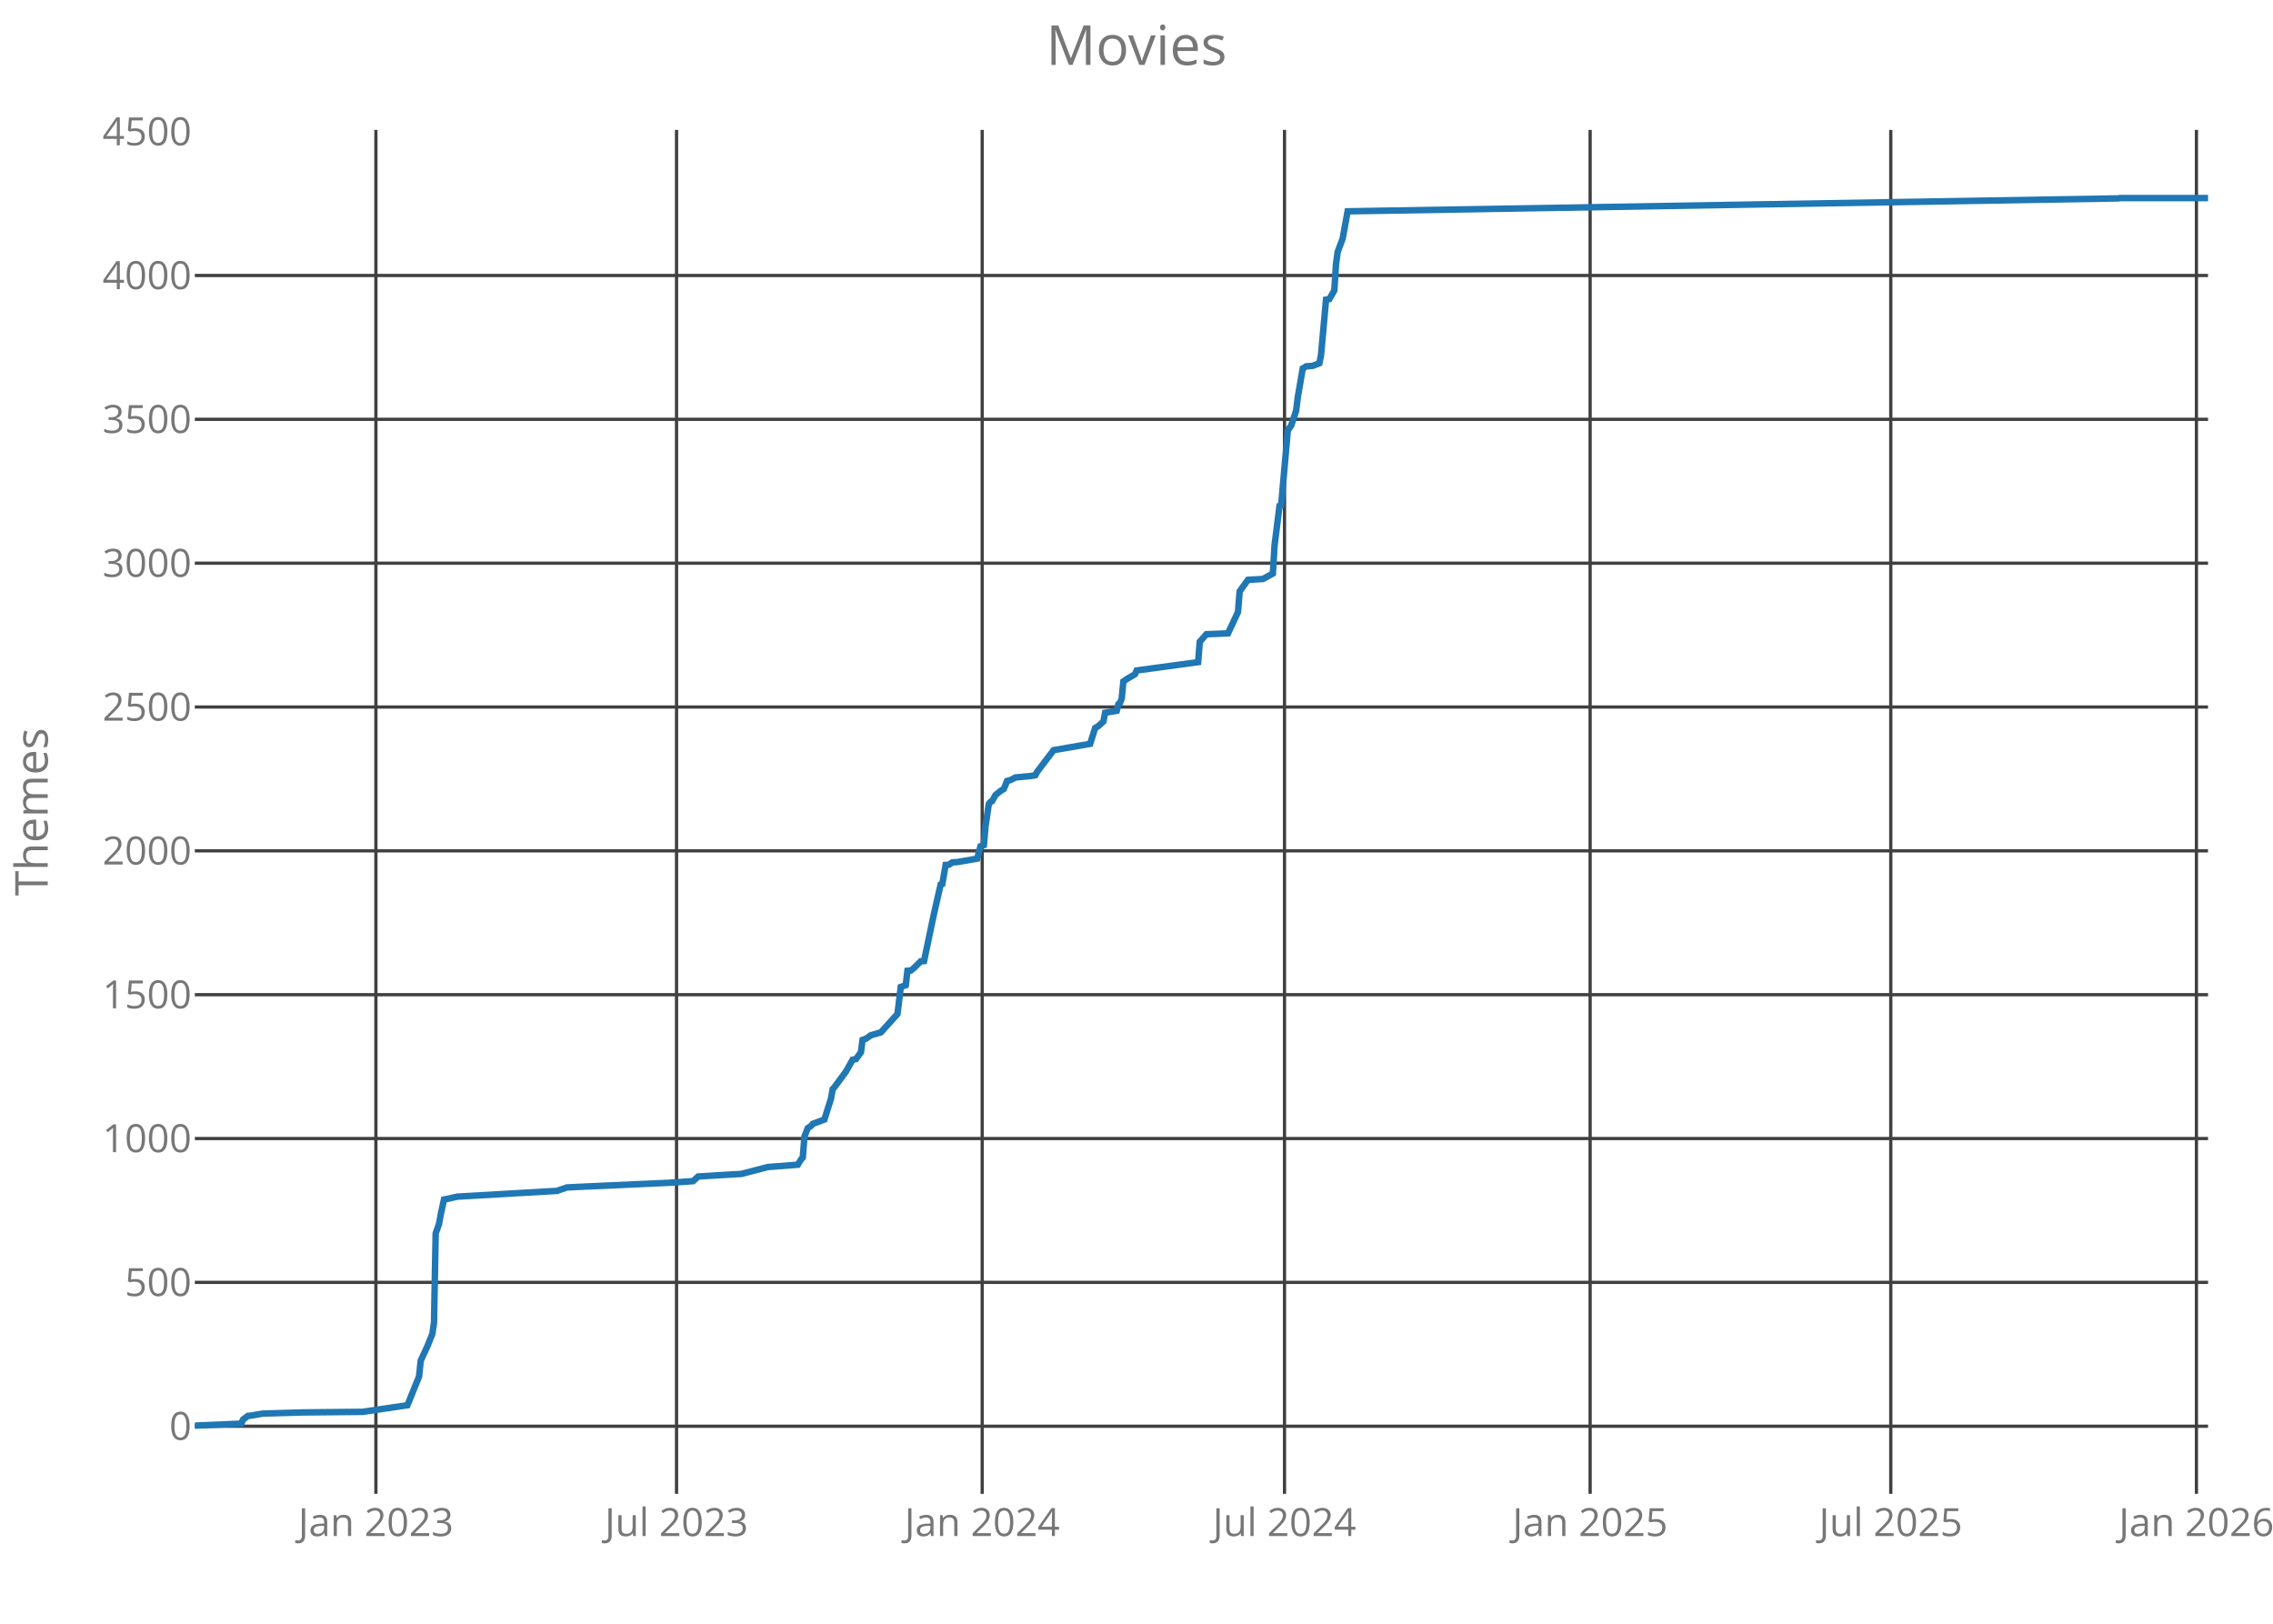
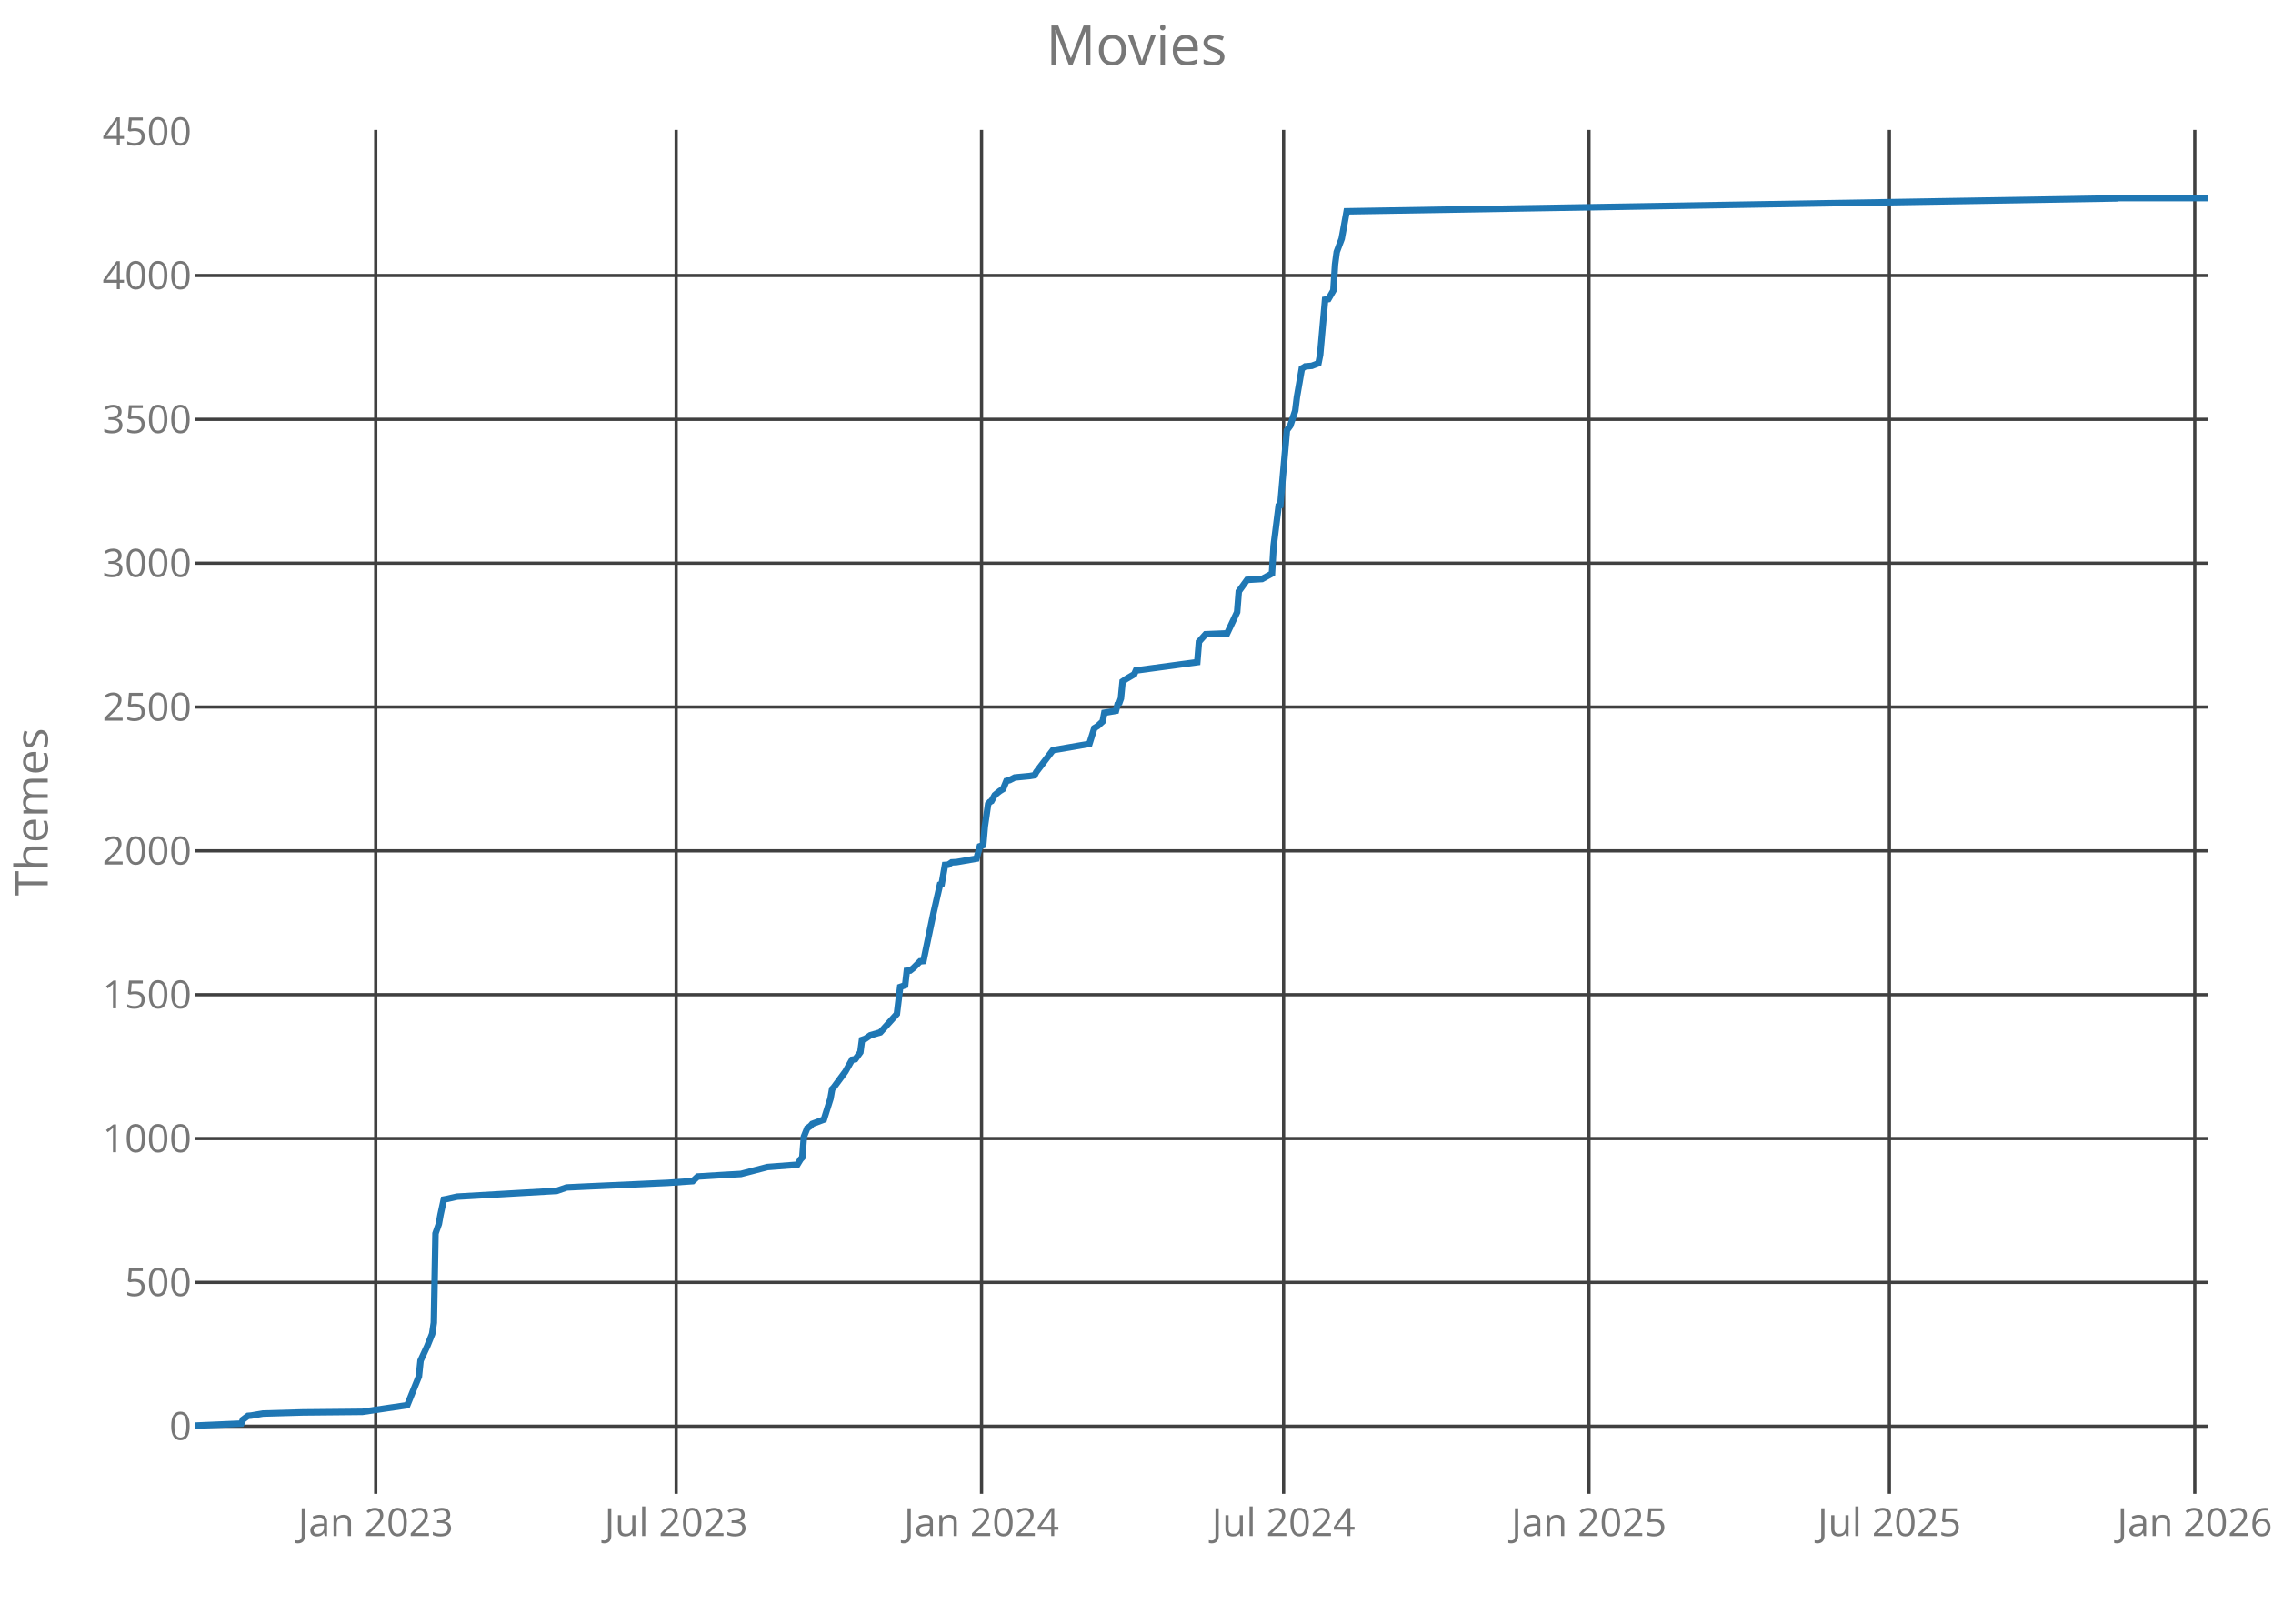
<svg xmlns="http://www.w3.org/2000/svg" class="main-svg" width="700" height="500" style="" viewBox="0 0 700 500">
  <rect x="0" y="0" width="700" height="500" style="fill: rgb(0, 0, 0); fill-opacity: 0;" />
-   <defs id="defs-33f2c9">
+   <defs id="defs-e3275e">
    <g class="clips">
-       <clipPath id="clip33f2c9xyplot" class="plotclip">
+       <clipPath id="clipe3275exyplot" class="plotclip">
        <rect width="620" height="420" />
      </clipPath>
-       <clipPath class="axesclip" id="clip33f2c9x">
+       <clipPath class="axesclip" id="clipe3275ex">
        <rect x="60" y="0" width="620" height="500" />
      </clipPath>
-       <clipPath class="axesclip" id="clip33f2c9y">
+       <clipPath class="axesclip" id="clipe3275ey">
        <rect x="0" y="40" width="700" height="420" />
      </clipPath>
-       <clipPath class="axesclip" id="clip33f2c9xy">
+       <clipPath class="axesclip" id="clipe3275exy">
        <rect x="60" y="40" width="620" height="420" />
      </clipPath>
    </g>
    <g class="gradients" />
  </defs>
  <g class="bglayer">
    <rect class="bg" x="60" y="40" width="620" height="420" style="fill: rgb(0, 0, 0); fill-opacity: 0; stroke-width: 0;" />
  </g>
  <g class="layer-below">
    <g class="imagelayer" />
    <g class="shapelayer" />
  </g>
  <g class="cartesianlayer">
    <g class="subplot xy">
      <g class="layer-subplot">
        <g class="shapelayer" />
        <g class="imagelayer" />
      </g>
      <g class="gridlayer">
        <g class="x">
-           <path class="xgrid crisp" transform="translate(115.76,0)" d="M0,40v420" style="stroke: rgb(64, 64, 64); stroke-opacity: 1; stroke-width: 1px;" />
-           <path class="xgrid crisp" transform="translate(208.35,0)" d="M0,40v420" style="stroke: rgb(64, 64, 64); stroke-opacity: 1; stroke-width: 1px;" />
-           <path class="xgrid crisp" transform="translate(302.48,0)" d="M0,40v420" style="stroke: rgb(64, 64, 64); stroke-opacity: 1; stroke-width: 1px;" />
-           <path class="xgrid crisp" transform="translate(395.58,0)" d="M0,40v420" style="stroke: rgb(64, 64, 64); stroke-opacity: 1; stroke-width: 1px;" />
-           <path class="xgrid crisp" transform="translate(489.7,0)" d="M0,40v420" style="stroke: rgb(64, 64, 64); stroke-opacity: 1; stroke-width: 1px;" />
-           <path class="xgrid crisp" transform="translate(582.29,0)" d="M0,40v420" style="stroke: rgb(64, 64, 64); stroke-opacity: 1; stroke-width: 1px;" />
-           <path class="xgrid crisp" transform="translate(676.42,0)" d="M0,40v420" style="stroke: rgb(64, 64, 64); stroke-opacity: 1; stroke-width: 1px;" />
+           <path class="xgrid crisp" transform="translate(115.71,0)" d="M0,40v420" style="stroke: rgb(64, 64, 64); stroke-opacity: 1; stroke-width: 1px;" />
+           <path class="xgrid crisp" transform="translate(208.23,0)" d="M0,40v420" style="stroke: rgb(64, 64, 64); stroke-opacity: 1; stroke-width: 1px;" />
+           <path class="xgrid crisp" transform="translate(302.28,0)" d="M0,40v420" style="stroke: rgb(64, 64, 64); stroke-opacity: 1; stroke-width: 1px;" />
+           <path class="xgrid crisp" transform="translate(395.3,0)" d="M0,40v420" style="stroke: rgb(64, 64, 64); stroke-opacity: 1; stroke-width: 1px;" />
+           <path class="xgrid crisp" transform="translate(489.35,0)" d="M0,40v420" style="stroke: rgb(64, 64, 64); stroke-opacity: 1; stroke-width: 1px;" />
+           <path class="xgrid crisp" transform="translate(581.86,0)" d="M0,40v420" style="stroke: rgb(64, 64, 64); stroke-opacity: 1; stroke-width: 1px;" />
+           <path class="xgrid crisp" transform="translate(675.91,0)" d="M0,40v420" style="stroke: rgb(64, 64, 64); stroke-opacity: 1; stroke-width: 1px;" />
        </g>
        <g class="y">
          <path class="ygrid crisp" transform="translate(0,439.18)" d="M60,0h620" style="stroke: rgb(64, 64, 64); stroke-opacity: 1; stroke-width: 1px;" />
          <path class="ygrid crisp" transform="translate(0,394.88)" d="M60,0h620" style="stroke: rgb(64, 64, 64); stroke-opacity: 1; stroke-width: 1px;" />
          <path class="ygrid crisp" transform="translate(0,350.59)" d="M60,0h620" style="stroke: rgb(64, 64, 64); stroke-opacity: 1; stroke-width: 1px;" />
          <path class="ygrid crisp" transform="translate(0,306.3)" d="M60,0h620" style="stroke: rgb(64, 64, 64); stroke-opacity: 1; stroke-width: 1px;" />
          <path class="ygrid crisp" transform="translate(0,262)" d="M60,0h620" style="stroke: rgb(64, 64, 64); stroke-opacity: 1; stroke-width: 1px;" />
          <path class="ygrid crisp" transform="translate(0,217.71)" d="M60,0h620" style="stroke: rgb(64, 64, 64); stroke-opacity: 1; stroke-width: 1px;" />
          <path class="ygrid crisp" transform="translate(0,173.42)" d="M60,0h620" style="stroke: rgb(64, 64, 64); stroke-opacity: 1; stroke-width: 1px;" />
          <path class="ygrid crisp" transform="translate(0,129.12)" d="M60,0h620" style="stroke: rgb(64, 64, 64); stroke-opacity: 1; stroke-width: 1px;" />
          <path class="ygrid crisp" transform="translate(0,84.83)" d="M60,0h620" style="stroke: rgb(64, 64, 64); stroke-opacity: 1; stroke-width: 1px;" />
        </g>
      </g>
      <g class="zerolinelayer" />
      <path class="xlines-below crisp" d="M0,0" style="fill: none;" />
      <path class="ylines-below crisp" d="M0,0" style="fill: none;" />
      <g class="overlines-below" />
      <g class="xaxislayer-below">
        <g class="xtick">
-           <text text-anchor="middle" x="0" y="473" transform="translate(115.76,0)" style="font-family: 'Open Sans'; font-size: 12px; fill: rgb(119, 119, 119); fill-opacity: 1; white-space: pre;">Jan 2023</text>
+           <text text-anchor="middle" x="0" y="473" transform="translate(115.71,0)" style="font-family: 'Open Sans'; font-size: 12px; fill: rgb(119, 119, 119); fill-opacity: 1; white-space: pre;">Jan 2023</text>
        </g>
        <g class="xtick">
-           <text text-anchor="middle" x="0" y="473" transform="translate(208.35,0)" style="font-family: 'Open Sans'; font-size: 12px; fill: rgb(119, 119, 119); fill-opacity: 1; white-space: pre;">Jul 2023</text>
+           <text text-anchor="middle" x="0" y="473" transform="translate(208.23,0)" style="font-family: 'Open Sans'; font-size: 12px; fill: rgb(119, 119, 119); fill-opacity: 1; white-space: pre;">Jul 2023</text>
        </g>
        <g class="xtick">
-           <text text-anchor="middle" x="0" y="473" transform="translate(302.48,0)" style="font-family: 'Open Sans'; font-size: 12px; fill: rgb(119, 119, 119); fill-opacity: 1; white-space: pre;">Jan 2024</text>
+           <text text-anchor="middle" x="0" y="473" transform="translate(302.28,0)" style="font-family: 'Open Sans'; font-size: 12px; fill: rgb(119, 119, 119); fill-opacity: 1; white-space: pre;">Jan 2024</text>
        </g>
        <g class="xtick">
-           <text text-anchor="middle" x="0" y="473" transform="translate(395.58,0)" style="font-family: 'Open Sans'; font-size: 12px; fill: rgb(119, 119, 119); fill-opacity: 1; white-space: pre;">Jul 2024</text>
+           <text text-anchor="middle" x="0" y="473" transform="translate(395.3,0)" style="font-family: 'Open Sans'; font-size: 12px; fill: rgb(119, 119, 119); fill-opacity: 1; white-space: pre;">Jul 2024</text>
        </g>
        <g class="xtick">
-           <text text-anchor="middle" x="0" y="473" transform="translate(489.7,0)" style="font-family: 'Open Sans'; font-size: 12px; fill: rgb(119, 119, 119); fill-opacity: 1; white-space: pre;">Jan 2025</text>
+           <text text-anchor="middle" x="0" y="473" transform="translate(489.35,0)" style="font-family: 'Open Sans'; font-size: 12px; fill: rgb(119, 119, 119); fill-opacity: 1; white-space: pre;">Jan 2025</text>
        </g>
        <g class="xtick">
-           <text text-anchor="middle" x="0" y="473" transform="translate(582.29,0)" style="font-family: 'Open Sans'; font-size: 12px; fill: rgb(119, 119, 119); fill-opacity: 1; white-space: pre;">Jul 2025</text>
+           <text text-anchor="middle" x="0" y="473" transform="translate(581.86,0)" style="font-family: 'Open Sans'; font-size: 12px; fill: rgb(119, 119, 119); fill-opacity: 1; white-space: pre;">Jul 2025</text>
        </g>
        <g class="xtick">
-           <text text-anchor="middle" x="0" y="473" transform="translate(676.42,0)" style="font-family: 'Open Sans'; font-size: 12px; fill: rgb(119, 119, 119); fill-opacity: 1; white-space: pre;">Jan 2026</text>
+           <text text-anchor="middle" x="0" y="473" transform="translate(675.91,0)" style="font-family: 'Open Sans'; font-size: 12px; fill: rgb(119, 119, 119); fill-opacity: 1; white-space: pre;">Jan 2026</text>
        </g>
      </g>
      <g class="yaxislayer-below">
        <g class="ytick">
          <text text-anchor="end" x="59" y="4.2" transform="translate(0,439.18)" style="font-family: 'Open Sans'; font-size: 12px; fill: rgb(119, 119, 119); fill-opacity: 1; white-space: pre;">0</text>
        </g>
        <g class="ytick">
          <text text-anchor="end" x="59" y="4.2" transform="translate(0,394.88)" style="font-family: 'Open Sans'; font-size: 12px; fill: rgb(119, 119, 119); fill-opacity: 1; white-space: pre;">500</text>
        </g>
        <g class="ytick">
          <text text-anchor="end" x="59" y="4.2" transform="translate(0,350.59)" style="font-family: 'Open Sans'; font-size: 12px; fill: rgb(119, 119, 119); fill-opacity: 1; white-space: pre;">1000</text>
        </g>
        <g class="ytick">
          <text text-anchor="end" x="59" y="4.2" transform="translate(0,306.3)" style="font-family: 'Open Sans'; font-size: 12px; fill: rgb(119, 119, 119); fill-opacity: 1; white-space: pre;">1500</text>
        </g>
        <g class="ytick">
          <text text-anchor="end" x="59" y="4.2" transform="translate(0,262)" style="font-family: 'Open Sans'; font-size: 12px; fill: rgb(119, 119, 119); fill-opacity: 1; white-space: pre;">2000</text>
        </g>
        <g class="ytick">
          <text text-anchor="end" x="59" y="4.2" transform="translate(0,217.71)" style="font-family: 'Open Sans'; font-size: 12px; fill: rgb(119, 119, 119); fill-opacity: 1; white-space: pre;">2500</text>
        </g>
        <g class="ytick">
          <text text-anchor="end" x="59" y="4.2" transform="translate(0,173.42)" style="font-family: 'Open Sans'; font-size: 12px; fill: rgb(119, 119, 119); fill-opacity: 1; white-space: pre;">3000</text>
        </g>
        <g class="ytick">
          <text text-anchor="end" x="59" y="4.2" transform="translate(0,129.12)" style="font-family: 'Open Sans'; font-size: 12px; fill: rgb(119, 119, 119); fill-opacity: 1; white-space: pre;">3500</text>
        </g>
        <g class="ytick">
          <text text-anchor="end" x="59" y="4.2" transform="translate(0,84.83)" style="font-family: 'Open Sans'; font-size: 12px; fill: rgb(119, 119, 119); fill-opacity: 1; white-space: pre;">4000</text>
        </g>
        <g class="ytick">
          <text text-anchor="end" x="59" y="4.2" transform="translate(0,40.54)" style="font-family: 'Open Sans'; font-size: 12px; fill: rgb(119, 119, 119); fill-opacity: 1; white-space: pre;">4500</text>
        </g>
      </g>
      <g class="overaxes-below" />
-       <g class="plot" transform="translate(60,40)" clip-path="url('#clip33f2c9xyplot')">
+       <g class="plot" transform="translate(60,40)" clip-path="url('#clipe3275exyplot')">
        <g class="scatterlayer mlayer">
-           <g class="trace scatter tracebfd2ee" style="stroke-miterlimit: 2; opacity: 1;">
+           <g class="trace scatter trace3d7c33" style="stroke-miterlimit: 2; opacity: 1;">
            <g class="fills" />
            <g class="errorbars" />
            <g class="lines">
-               <path class="js-line" d="M0,399L14.32,398.38L14.83,397.14L16.37,395.99L17.39,395.9L20.97,395.28L33.25,394.93L51.67,394.75L65.48,392.71L69.06,383.85L69.57,378.98L71.62,374.55L73.15,370.74L73.66,367.29L74.17,339.82L75.2,336.9L75.71,334.07L76.73,329.37L77.24,329.28L80.83,328.48L111.52,326.71L114.59,325.65L120.21,325.38L145.79,324.23L153.47,323.7L155,322.28L163.7,321.75L168.3,321.49L176.49,319.36L185.69,318.65L186.72,316.97L187.23,316.44L187.74,309.97L188.76,307.4L189.79,306.69L190.3,306.07L193.88,304.74L195.92,298.28L196.44,295.35L196.95,294.82L200.53,289.95L202.57,286.32L203.6,286.14L205.13,284.01L205.64,280.21L206.67,279.85L208.2,278.79L211.27,277.9L216.39,272.23L217.41,263.91L218.94,263.37L219.46,258.94L220.48,258.86L221.5,258.06L223.55,256.02L224.57,255.93L227.64,241.32L229.69,232.37L230.2,232.19L231.22,226.34L232.24,226.26L233.27,225.55L234.8,225.46L240.94,224.4L241.96,220.59L242.99,220.23L243.5,214.47L244.52,207.56L245.03,206.94L245.54,206.68L246.57,204.82L248.1,203.58L249.13,202.96L250.15,200.48L251.17,200.21L252.71,199.41L257.31,198.97L258.84,198.71L259.36,197.73L264.47,191L275.73,189.05L277.26,184.18L278.28,183.56L279.82,182.14L280.33,179.48L283.91,178.86L284.42,176.82L284.93,176.47L285.45,175.05L285.96,169.83L286.98,169.12L289.54,167.61L290.05,166.46L308.98,163.89L309.49,157.6L311.53,155.3L318.18,155.03L321.25,148.48L321.77,142.1L324.32,138.55L328.93,138.29L332,136.61L332.51,128.01L334.04,115.79L334.55,115.61L336.6,92.49L337.62,91.07L339.16,86.47L339.67,82.3L341.2,73.44L341.72,73.18L342.23,72.82L344.27,72.65L346.32,71.85L346.83,69.28L348.37,52.27L349.39,52.09L350.92,49.44L351.44,41.37L351.95,37.57L353.48,33.49L355.02,25.07L592.38,21.09L592.89,21L620,21" style="vector-effect: non-scaling-stroke; fill: none; stroke: rgb(31, 119, 180); stroke-opacity: 1; stroke-width: 2px; opacity: 1;" />
+               <path class="js-line" d="M0,399L14.31,398.38L14.82,397.14L16.36,395.99L17.38,395.9L20.96,395.28L33.22,394.93L51.62,394.75L65.42,392.71L69,383.85L69.51,378.98L71.56,374.55L73.09,370.74L73.6,367.29L74.11,339.82L75.14,336.9L75.65,334.07L76.67,329.37L77.18,329.28L80.76,328.48L111.43,326.71L114.49,325.65L120.12,325.38L145.67,324.23L153.34,323.7L154.87,322.28L163.56,321.75L168.16,321.49L176.34,319.36L185.54,318.65L186.56,316.97L187.07,316.44L187.58,309.97L188.61,307.4L189.63,306.69L190.14,306.07L193.72,304.74L195.76,298.28L196.27,295.35L196.78,294.82L200.36,289.95L202.41,286.32L203.43,286.14L204.96,284.01L205.47,280.21L206.5,279.85L208.03,278.79L211.1,277.9L216.21,272.23L217.23,263.91L218.76,263.37L219.27,258.94L220.3,258.86L221.32,258.06L223.36,256.02L224.39,255.93L227.45,241.32L229.5,232.37L230.01,232.19L231.03,226.34L232.05,226.26L233.08,225.55L234.61,225.46L240.74,224.4L241.76,220.59L242.79,220.23L243.3,214.47L244.32,207.56L244.83,206.94L245.34,206.68L246.36,204.82L247.9,203.58L248.92,202.96L249.94,200.48L250.96,200.21L252.5,199.41L257.1,198.97L258.63,198.71L259.14,197.73L264.25,191L275.5,189.05L277.03,184.18L278.05,183.56L279.59,182.14L280.1,179.48L283.68,178.86L284.19,176.82L284.7,176.47L285.21,175.05L285.72,169.83L286.74,169.12L289.3,167.61L289.81,166.46L308.72,163.89L309.23,157.6L311.28,155.3L317.92,155.03L320.99,148.48L321.5,142.1L324.06,138.55L328.66,138.29L331.72,136.61L332.23,128.01L333.77,115.79L334.28,115.61L336.32,92.49L337.35,91.07L338.88,86.47L339.39,82.3L340.92,73.44L341.43,73.18L341.95,72.82L343.99,72.65L346.03,71.85L346.55,69.28L348.08,52.27L349.1,52.09L350.63,49.44L351.15,41.37L351.66,37.57L353.19,33.49L354.72,25.07L591.89,21.09L592.4,21L620,21" style="vector-effect: non-scaling-stroke; fill: none; stroke: rgb(31, 119, 180); stroke-opacity: 1; stroke-width: 2px; opacity: 1;" />
            </g>
            <g class="points" />
            <g class="text" />
          </g>
        </g>
      </g>
      <g class="overplot" />
      <path class="xlines-above" />
      <path class="ylines-above" />
      <g class="overlines-above" />
      <g class="xaxislayer-above" />
      <g class="yaxislayer-above" />
      <g class="overaxes-above" />
    </g>
  </g>
  <g class="polarlayer" />
  <g class="ternarylayer" />
  <g class="geolayer" />
  <g class="funnelarealayer" />
  <g class="pielayer" />
  <g class="treemaplayer" />
  <g class="sunburstlayer" />
  <g class="glimages" />
-   <defs id="topdefs-33f2c9">
+   <defs id="topdefs-e3275e">
    <g class="clips" />
  </defs>
  <g class="layer-above">
    <g class="imagelayer" />
    <g class="shapelayer" />
  </g>
  <g class="infolayer">
    <g class="g-gtitle">
      <text class="gtitle" x="350" y="20" text-anchor="middle" dy="0em" style="font-family: 'Open Sans'; font-size: 17px; fill: rgb(119, 119, 119); opacity: 1; font-weight: normal; white-space: pre;">Movies</text>
    </g>
    <g class="g-xtitle" />
    <g class="g-ytitle">
      <text class="ytitle" transform="rotate(-90,14.7,250)" x="14.7" y="250" text-anchor="middle" style="font-family: 'Open Sans'; font-size: 14px; fill: rgb(119, 119, 119); opacity: 1; font-weight: normal; white-space: pre;">Themes</text>
    </g>
  </g>
</svg>
